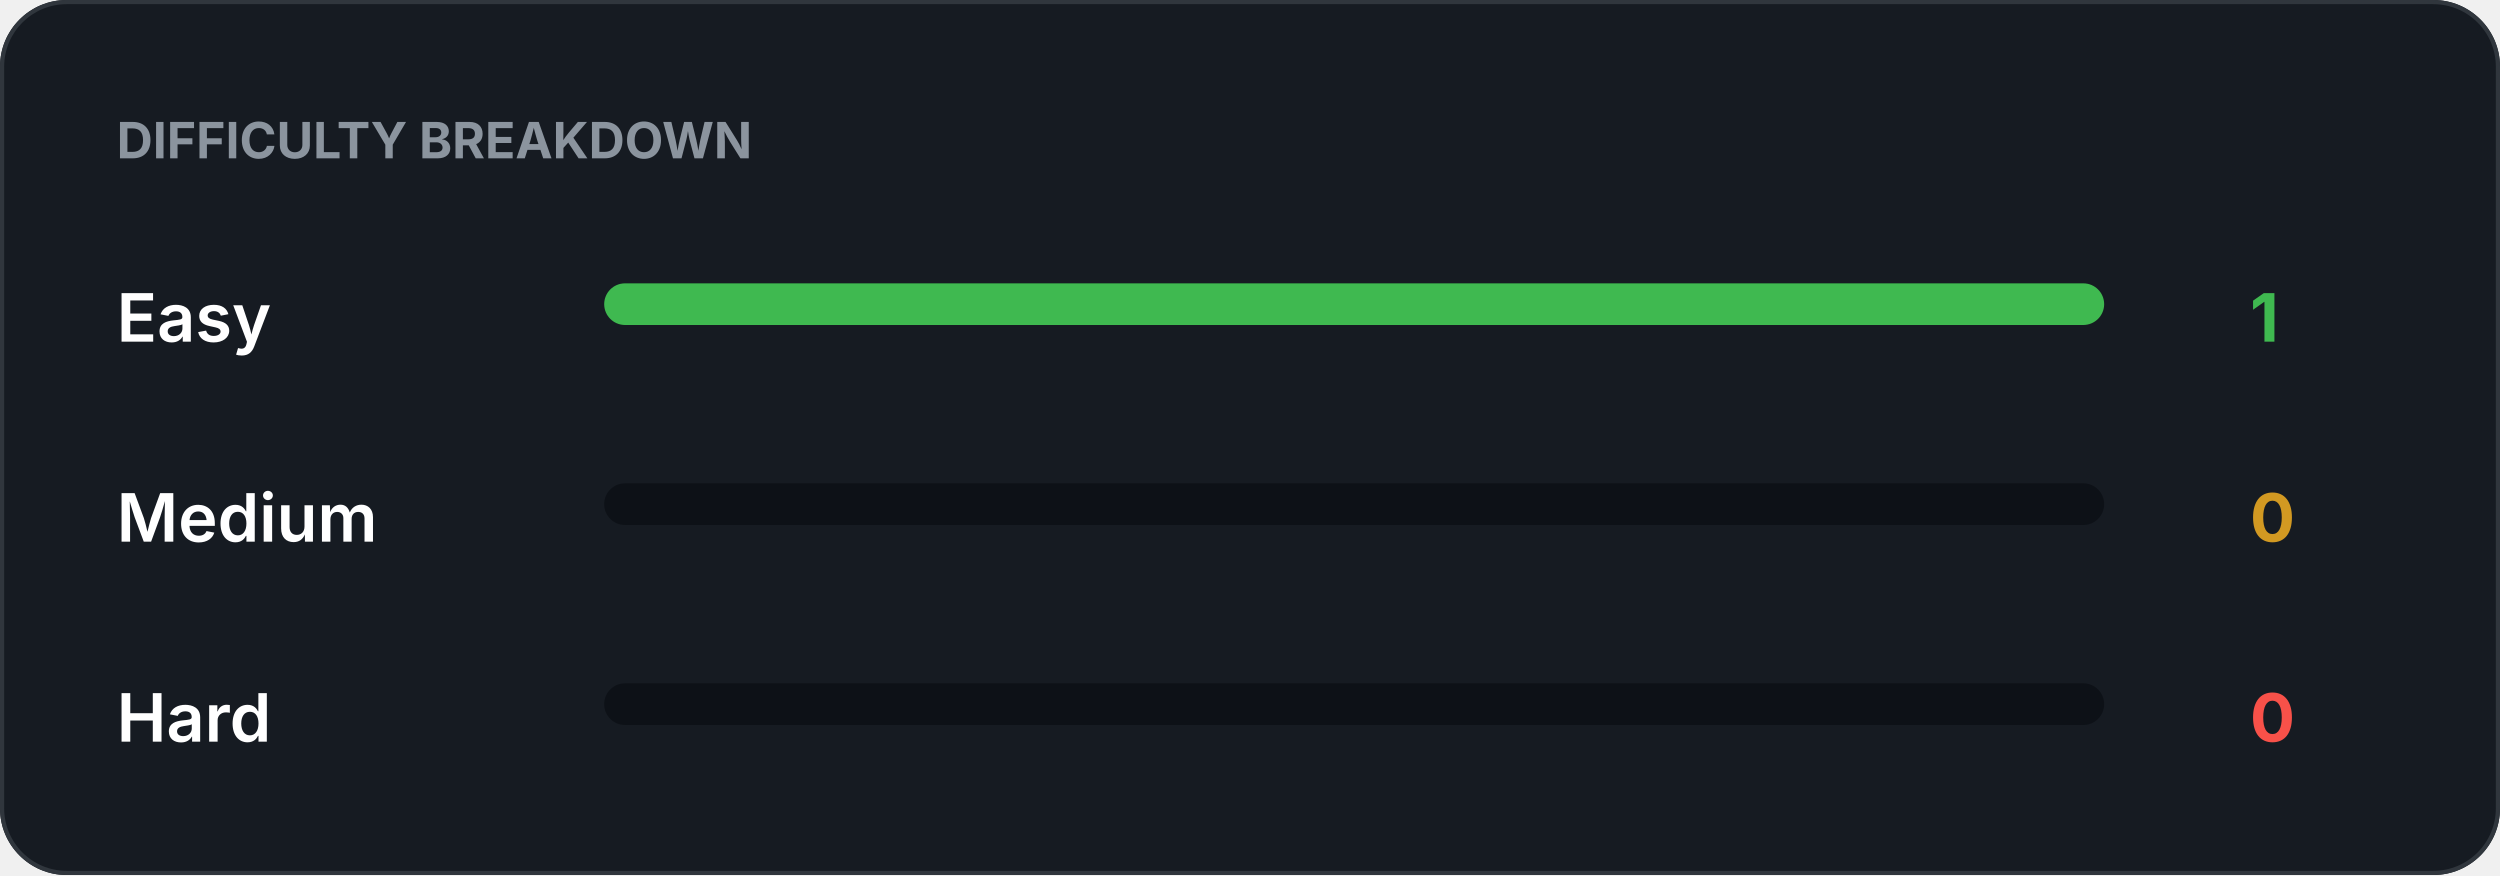
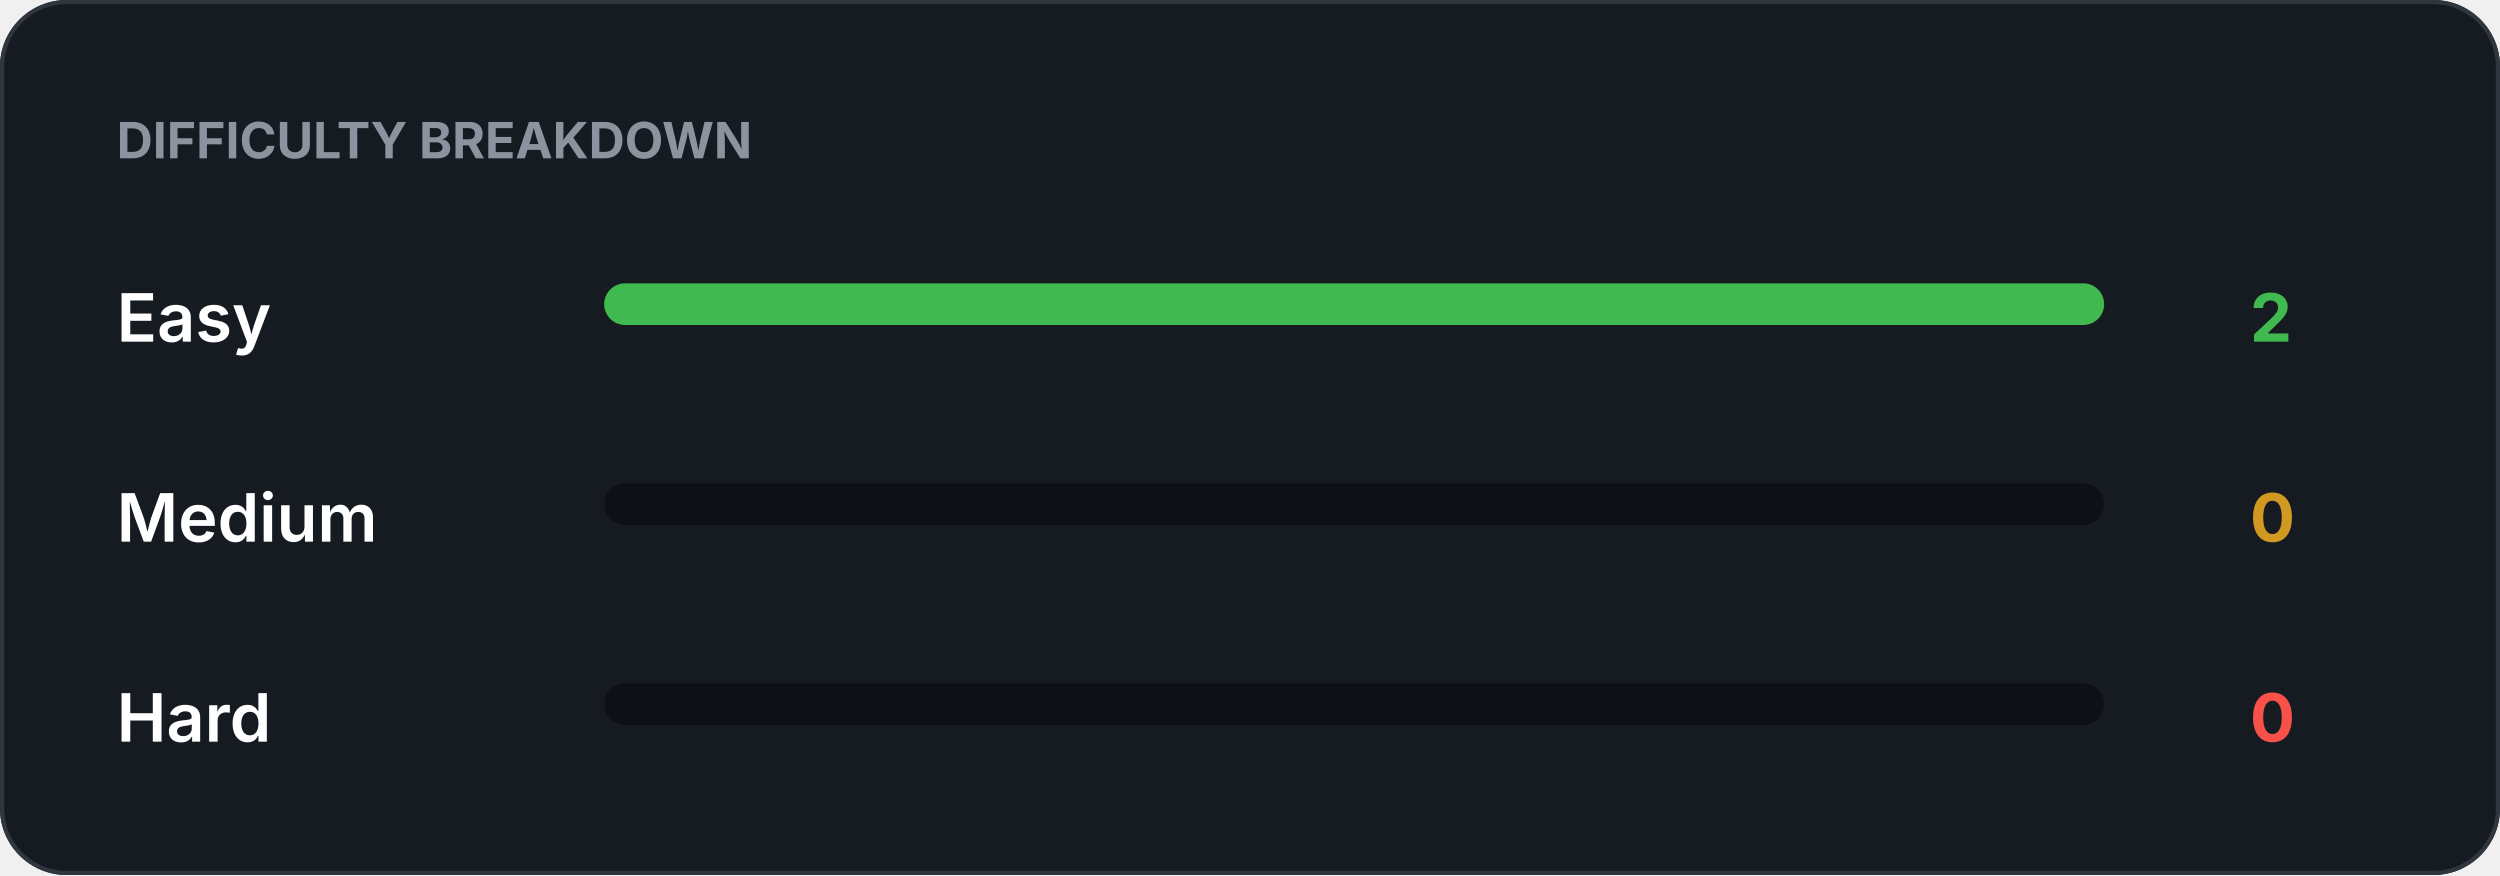
<svg xmlns="http://www.w3.org/2000/svg" width="600" height="210" viewBox="0 0 600 210">
  <rect width="100%" height="100%" rx="16" fill="#161B22" />
  <rect x="0.5" y="0.5" width="599" height="209" rx="15.5" fill="none" stroke="#30363D" />
  <text x="28" y="38" fill="#8B949E" font-family="-apple-system,BlinkMacSystemFont,Segoe UI,sans-serif" font-size="12" font-weight="700">DIFFICULTY BREAKDOWN</text>
  <text x="28" y="82" fill="#FFFFFF" font-family="-apple-system,BlinkMacSystemFont,Segoe UI,sans-serif" font-size="16" font-weight="600">Easy</text>
-   <text x="540" y="82" fill="#3FB950" font-family="-apple-system,BlinkMacSystemFont,Segoe UI,sans-serif" font-size="16" font-weight="700">1</text>
+   <text x="540" y="82" fill="#3FB950" font-family="-apple-system,BlinkMacSystemFont,Segoe UI,sans-serif" font-size="16" font-weight="700">2</text>
  <rect x="145" y="68" width="360" height="10" rx="5" fill="#0D1117" />
  <rect x="145" y="68" width="360.0" height="10" rx="5" fill="#3FB950" />
  <text x="28" y="130" fill="#FFFFFF" font-family="-apple-system,BlinkMacSystemFont,Segoe UI,sans-serif" font-size="16" font-weight="600">Medium</text>
  <text x="540" y="130" fill="#D29922" font-family="-apple-system,BlinkMacSystemFont,Segoe UI,sans-serif" font-size="16" font-weight="700">0</text>
  <rect x="145" y="116" width="360" height="10" rx="5" fill="#0D1117" />
  <rect x="145" y="116" width="0.0" height="10" rx="5" fill="#D29922" />
  <text x="28" y="178" fill="#FFFFFF" font-family="-apple-system,BlinkMacSystemFont,Segoe UI,sans-serif" font-size="16" font-weight="600">Hard</text>
  <text x="540" y="178" fill="#F85149" font-family="-apple-system,BlinkMacSystemFont,Segoe UI,sans-serif" font-size="16" font-weight="700">0</text>
  <rect x="145" y="164" width="360" height="10" rx="5" fill="#0D1117" />
  <rect x="145" y="164" width="0.0" height="10" rx="5" fill="#F85149" />
</svg>
